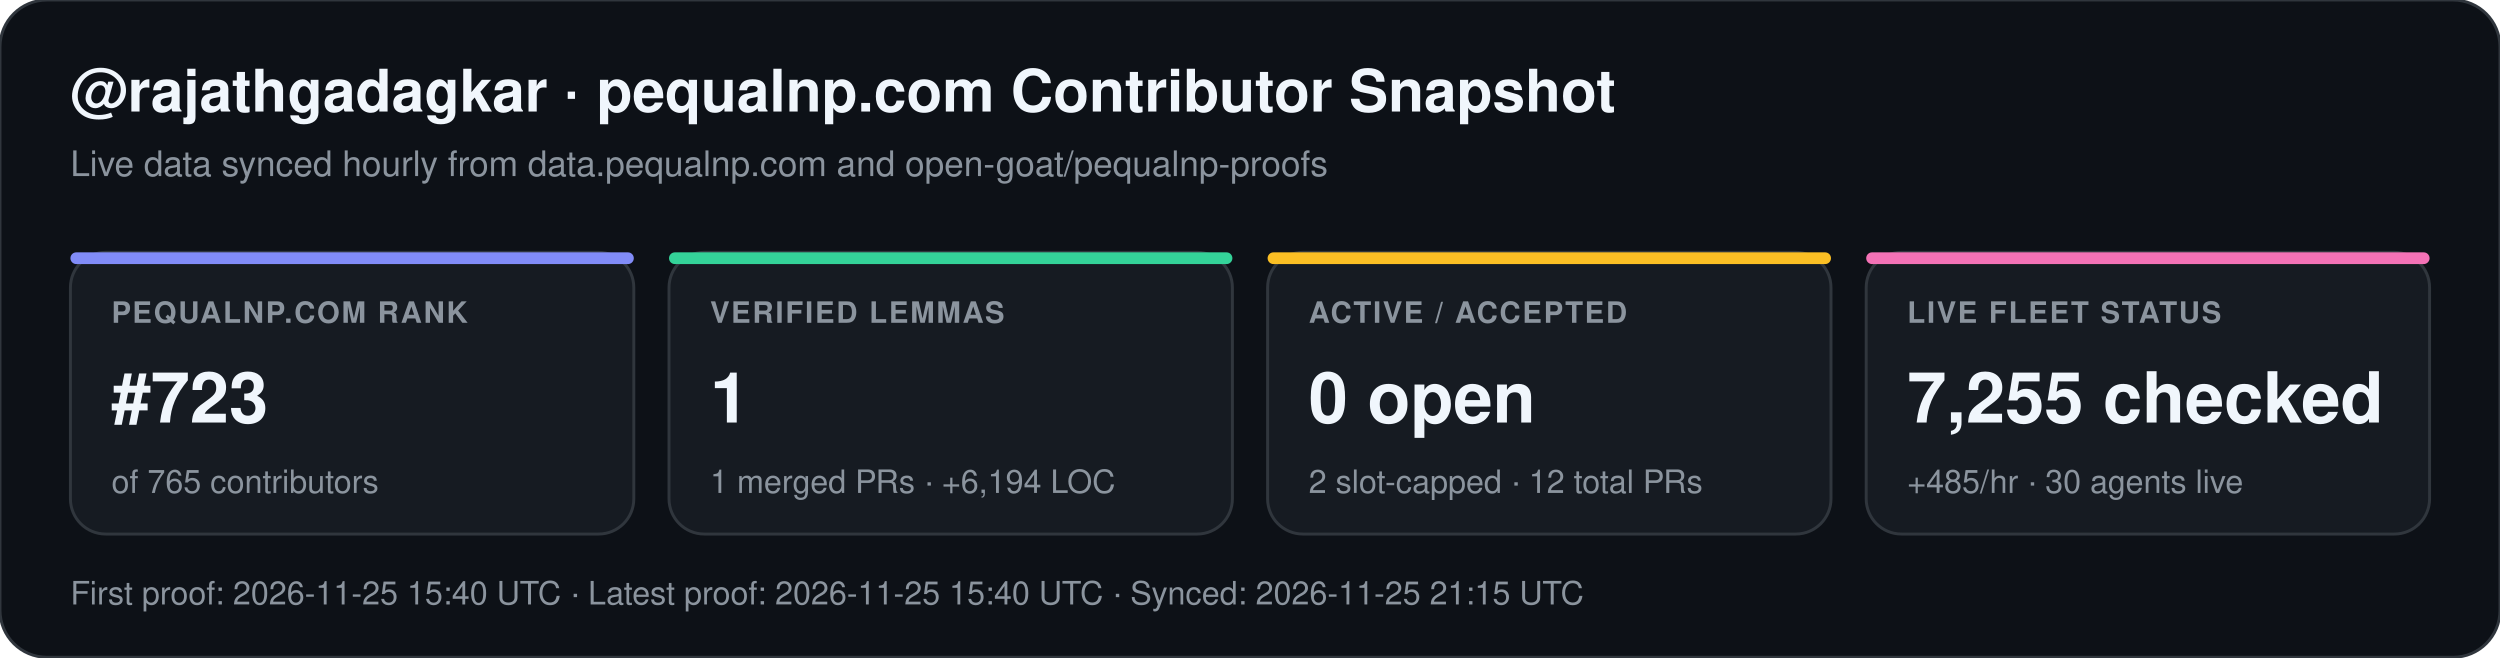
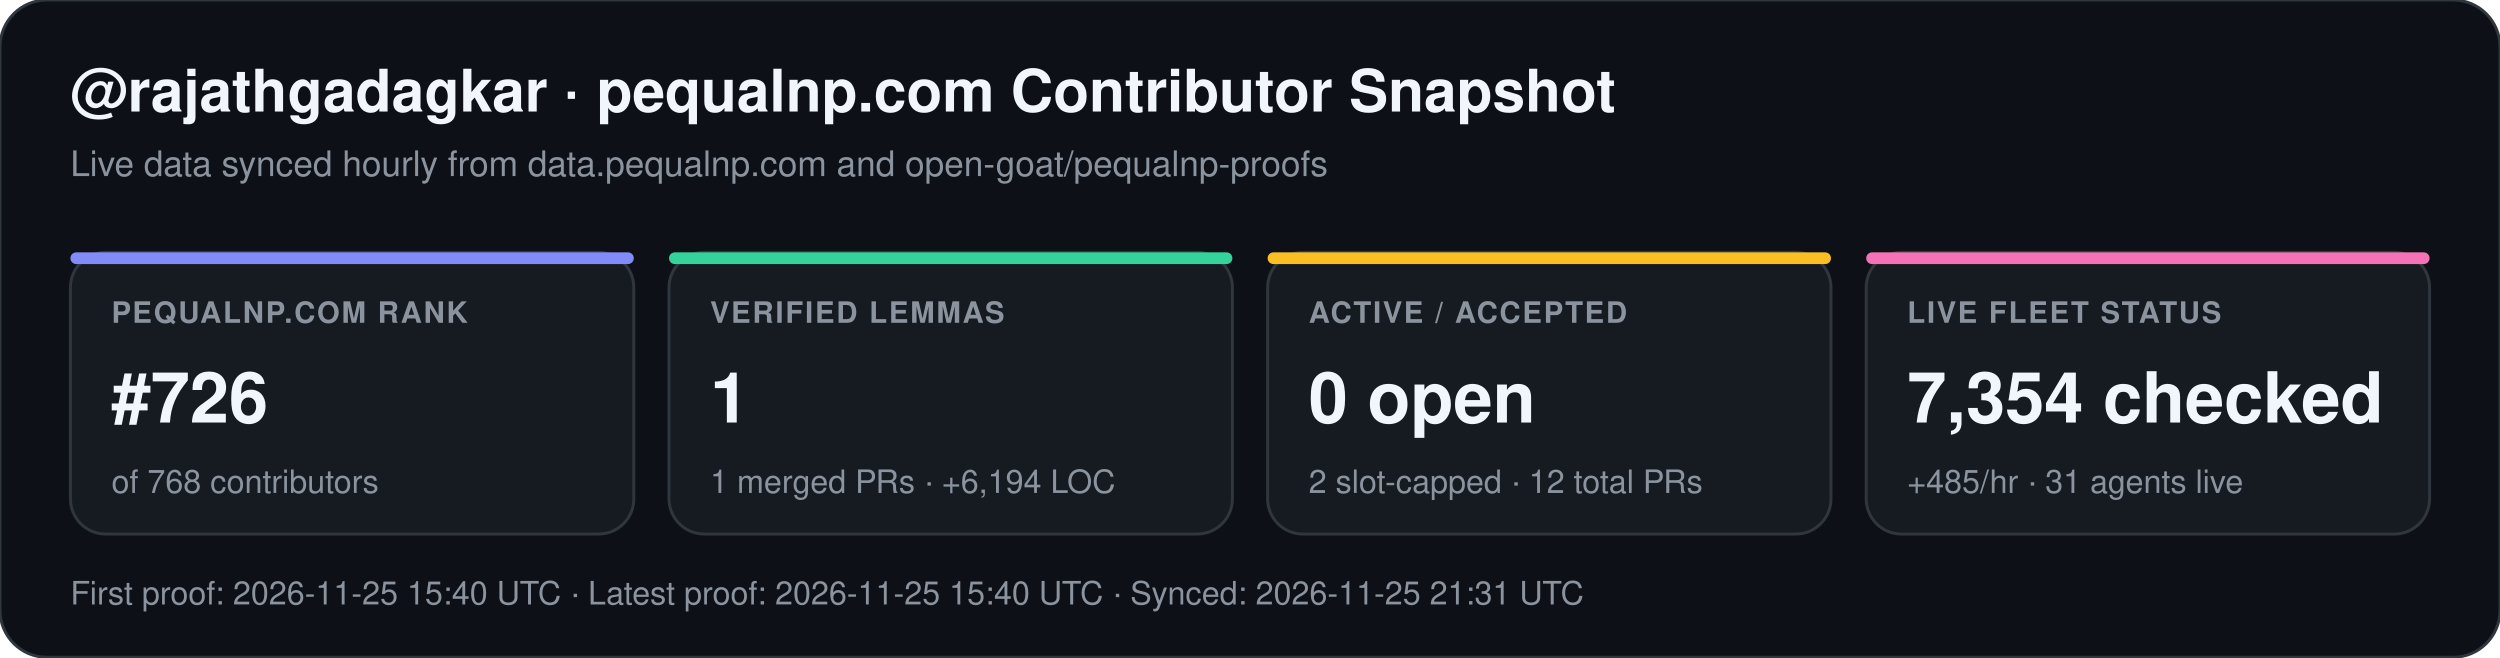
<svg xmlns="http://www.w3.org/2000/svg" width="852" height="224" viewBox="0 0 852 224" font-family="-apple-system,BlinkMacSystemFont,Segoe UI,Helvetica,Arial,sans-serif">
  <rect width="852" height="224" rx="16" fill="#0d1117" stroke="#30363d" stroke-width="1" />
  <text x="24" y="38" fill="#f0f6fc" font-size="20" font-weight="700">@rajathgadagkar · pequalnp.com Contributor Snapshot</text>
  <text x="24" y="60" fill="#8b949e" font-size="12">Live data synced hourly from data.pequalnp.com and open-goat/pequalnp-proofs</text>
  <rect x="24" y="86" width="192" height="96" rx="12" fill="#161b22" stroke="#30363d" stroke-width="1" />
  <rect x="24" y="86" width="192" height="4" rx="2" fill="#818cf8" />
  <text x="38" y="110" fill="#8b949e" font-size="10" font-weight="600" letter-spacing="0.6">PEQUALNP.COM RANK</text>
-   <text x="38" y="144" fill="#f0f6fc" font-size="24" font-weight="700">#723</text>
-   <text x="38" y="168" fill="#8b949e" font-size="11">of 765 contributors</text>
+   <text x="38" y="144" fill="#f0f6fc" font-size="24" font-weight="700">#726</text>
+   <text x="38" y="168" fill="#8b949e" font-size="11">of 768 contributors</text>
  <rect x="228" y="86" width="192" height="96" rx="12" fill="#161b22" stroke="#30363d" stroke-width="1" />
  <rect x="228" y="86" width="192" height="4" rx="2" fill="#34d399" />
  <text x="242" y="110" fill="#8b949e" font-size="10" font-weight="600" letter-spacing="0.6">VERIFIED LEMMAS</text>
  <text x="242" y="144" fill="#f0f6fc" font-size="24" font-weight="700">1</text>
  <text x="242" y="168" fill="#8b949e" font-size="11">1 merged PRs · +6,194 LOC</text>
  <rect x="432" y="86" width="192" height="96" rx="12" fill="#161b22" stroke="#30363d" stroke-width="1" />
  <rect x="432" y="86" width="192" height="4" rx="2" fill="#fbbf24" />
  <text x="446" y="110" fill="#8b949e" font-size="10" font-weight="600" letter-spacing="0.6">ACTIVE / ACCEPTED</text>
  <text x="446" y="144" fill="#f0f6fc" font-size="24" font-weight="700">0 open</text>
  <text x="446" y="168" fill="#8b949e" font-size="11">2 slot-capped · 12 total PRs</text>
  <rect x="636" y="86" width="192" height="96" rx="12" fill="#161b22" stroke="#30363d" stroke-width="1" />
  <rect x="636" y="86" width="192" height="4" rx="2" fill="#f472b6" />
  <text x="650" y="110" fill="#8b949e" font-size="10" font-weight="600" letter-spacing="0.6">LIVE FLEET STATUS</text>
-   <text x="650" y="144" fill="#f0f6fc" font-size="24" font-weight="700">7,255 checked</text>
-   <text x="650" y="168" fill="#8b949e" font-size="11">+485/hr · 30 agents live</text>
-   <text x="24" y="206" fill="#8b949e" font-size="11">First proof: 2026-11-25 15:40 UTC  ·  Latest proof: 2026-11-25 15:40 UTC  ·  Synced: 2026-11-25 21:15 UTC</text>
+   <text x="650" y="144" fill="#f0f6fc" font-size="24" font-weight="700">7,354 checked</text>
+   <text x="650" y="168" fill="#8b949e" font-size="11">+485/hr · 31 agents live</text>
+   <text x="24" y="206" fill="#8b949e" font-size="11">First proof: 2026-11-25 15:40 UTC  ·  Latest proof: 2026-11-25 15:40 UTC  ·  Synced: 2026-11-25 21:31 UTC</text>
</svg>
